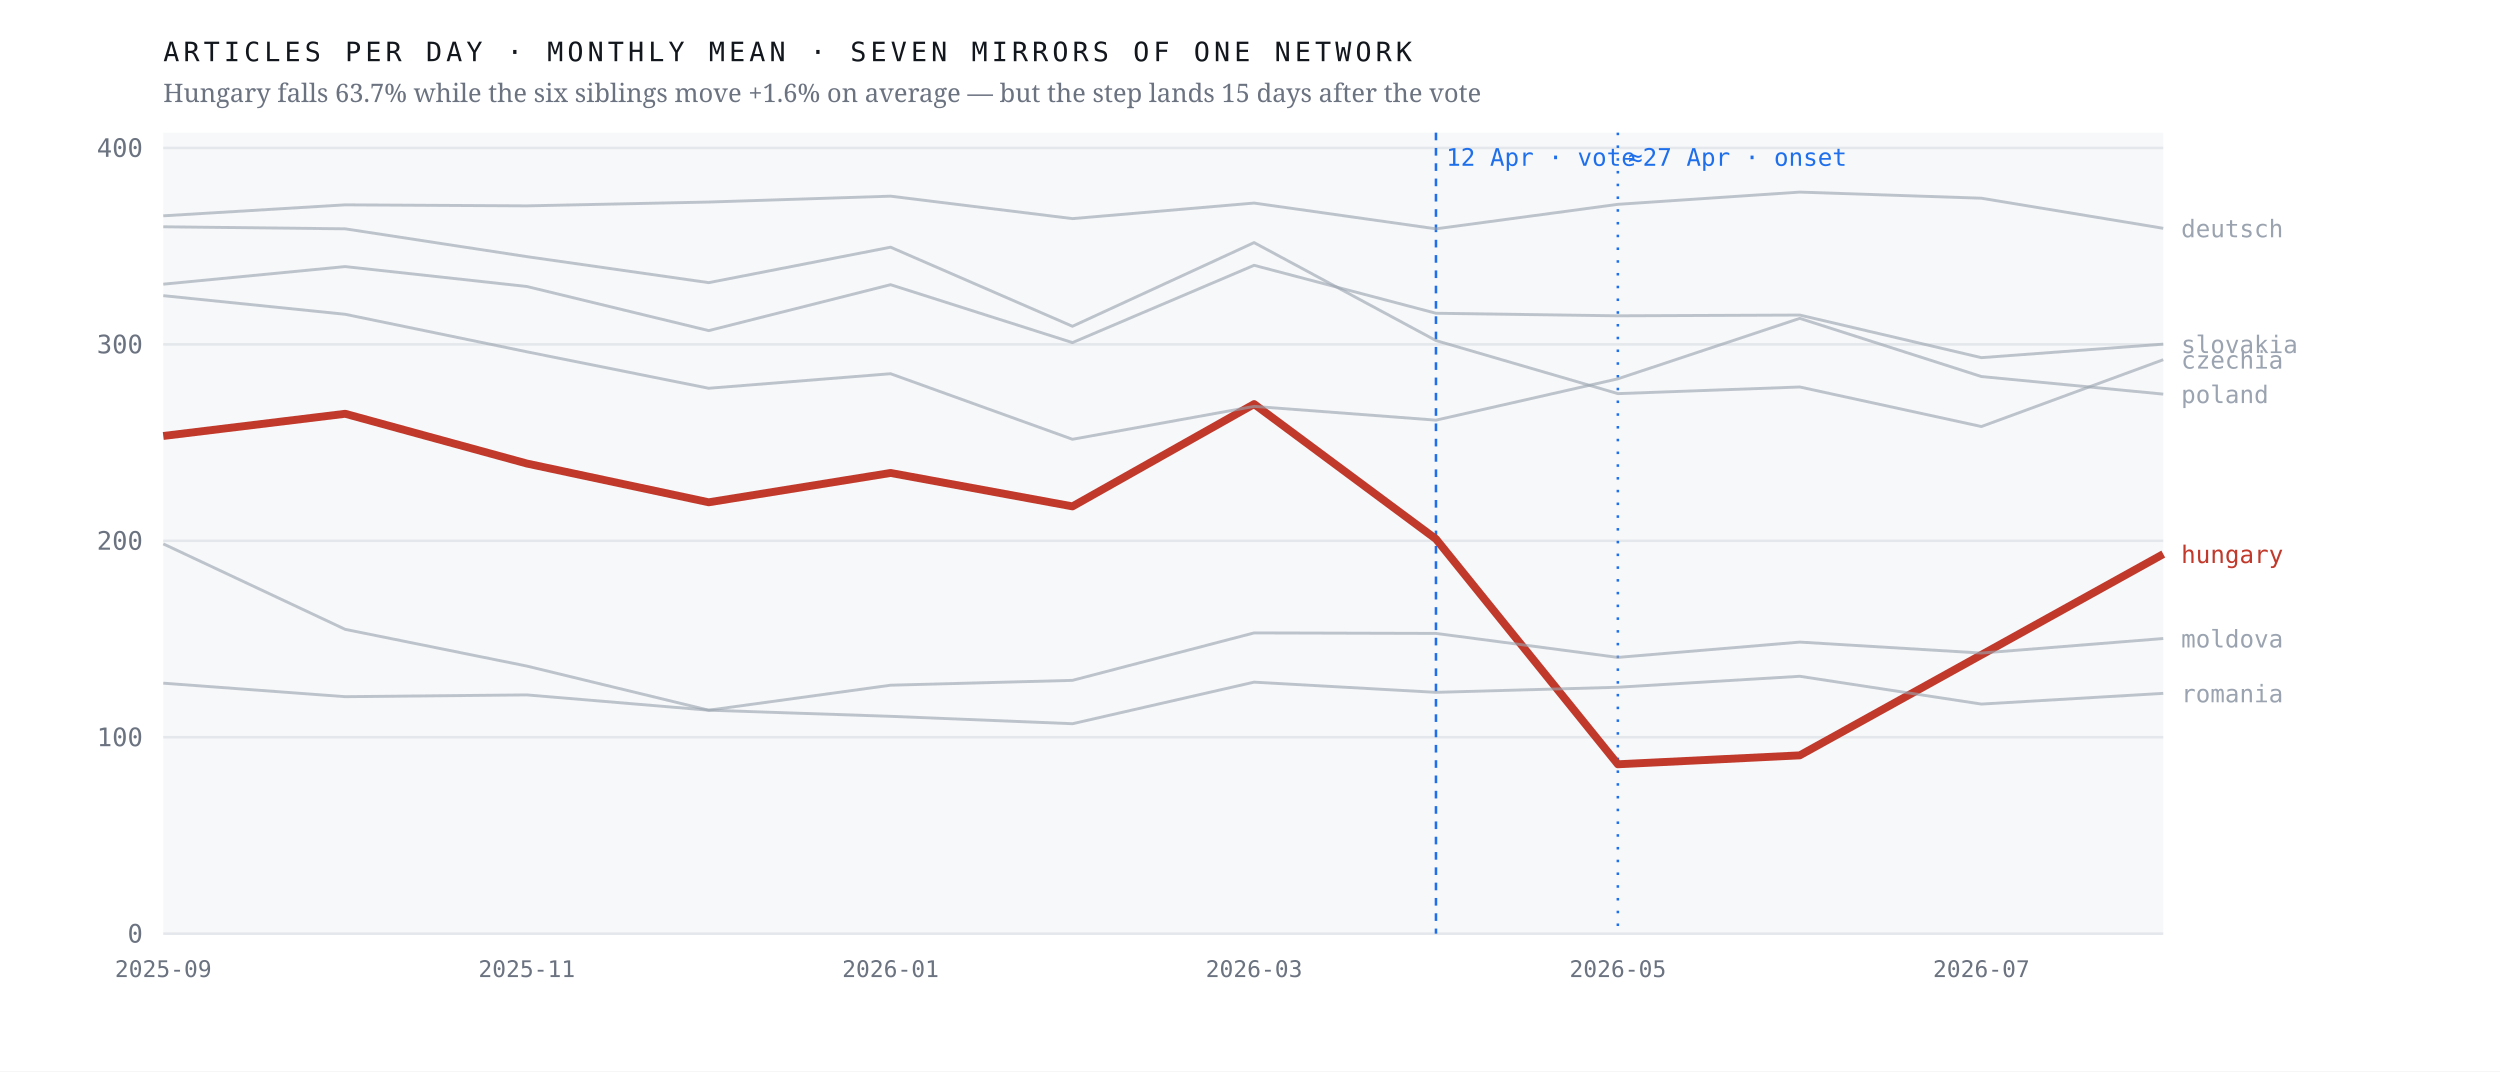
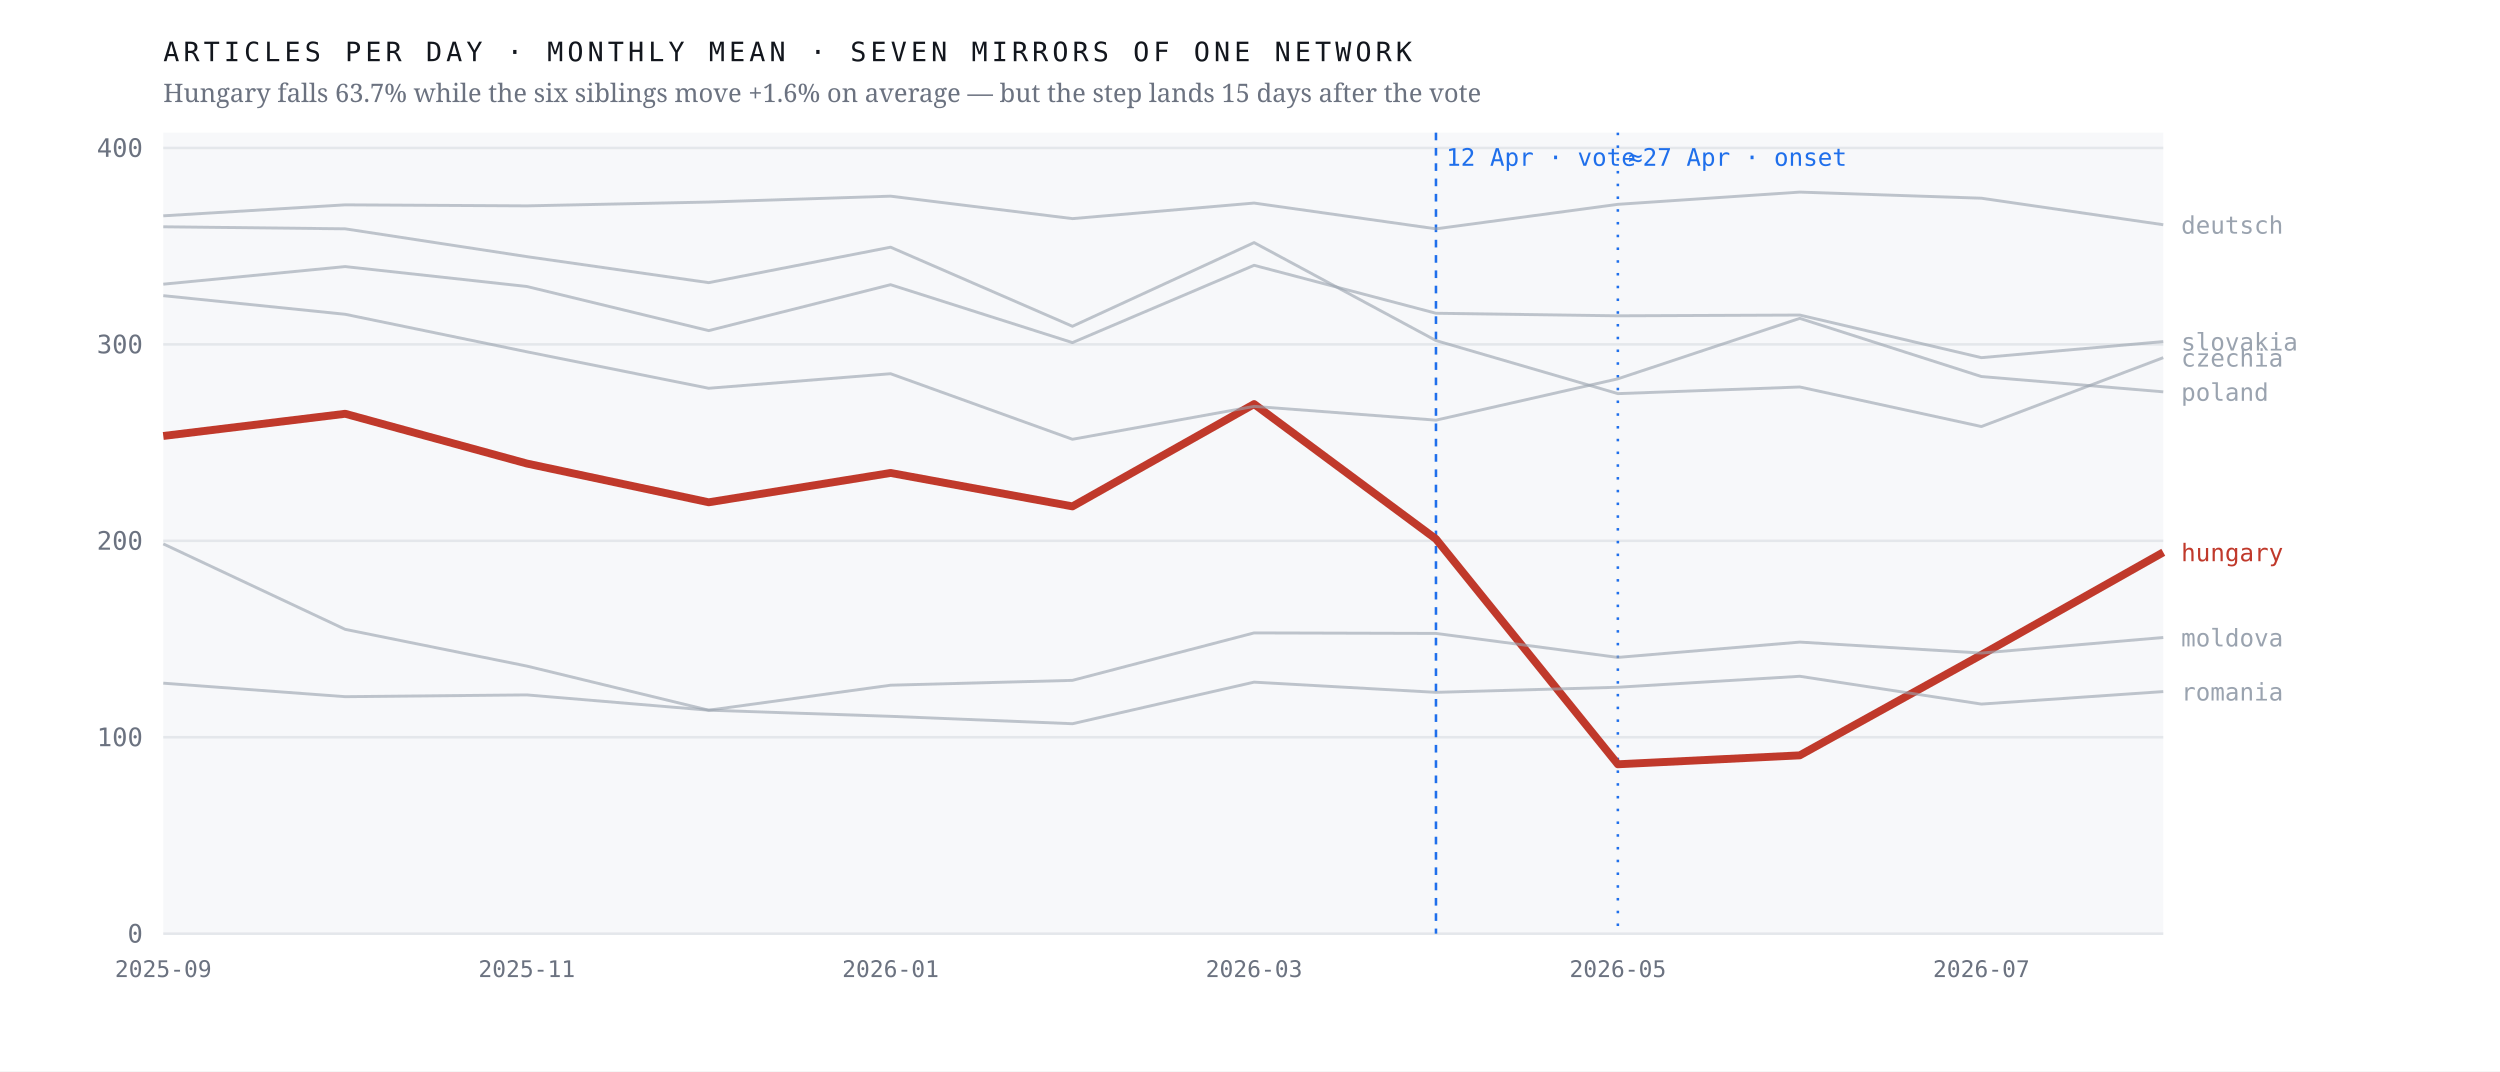
<svg xmlns="http://www.w3.org/2000/svg" viewBox="0 0 980 420" width="980" height="420" role="img" aria-label="Monthly output of seven mirrors of one network; the Hungarian line falls 63.7% after April 2026 while the six others hold roughly flat">
  <rect width="980" height="420" fill="#ffffff" />
  <rect x="64" y="52" width="784" height="314" fill="#f7f8fa" />
  <line x1="64" y1="366.0" x2="848" y2="366.0" stroke="#e4e7eb" stroke-width="1" />
  <text x="56.0" y="369.5" font-family="ui-monospace,'IBM Plex Mono',Menlo,monospace" font-size="10" font-weight="400" letter-spacing="0" fill="#6b7280" text-anchor="end">0</text>
  <line x1="64" y1="289.0" x2="848" y2="289.0" stroke="#e4e7eb" stroke-width="1" />
  <text x="56.0" y="292.5" font-family="ui-monospace,'IBM Plex Mono',Menlo,monospace" font-size="10" font-weight="400" letter-spacing="0" fill="#6b7280" text-anchor="end">100</text>
  <line x1="64" y1="212.0" x2="848" y2="212.0" stroke="#e4e7eb" stroke-width="1" />
  <text x="56.0" y="215.5" font-family="ui-monospace,'IBM Plex Mono',Menlo,monospace" font-size="10" font-weight="400" letter-spacing="0" fill="#6b7280" text-anchor="end">200</text>
  <line x1="64" y1="135.0" x2="848" y2="135.0" stroke="#e4e7eb" stroke-width="1" />
  <text x="56.0" y="138.5" font-family="ui-monospace,'IBM Plex Mono',Menlo,monospace" font-size="10" font-weight="400" letter-spacing="0" fill="#6b7280" text-anchor="end">300</text>
  <line x1="64" y1="58.0" x2="848" y2="58.0" stroke="#e4e7eb" stroke-width="1" />
  <text x="56.0" y="61.5" font-family="ui-monospace,'IBM Plex Mono',Menlo,monospace" font-size="10" font-weight="400" letter-spacing="0" fill="#6b7280" text-anchor="end">400</text>
  <line x1="562.9" y1="52" x2="562.9" y2="366" stroke="#1f6feb" stroke-width="1" stroke-dasharray="3 3" />
  <text x="566.9" y="65.0" font-family="ui-monospace,'IBM Plex Mono',Menlo,monospace" font-size="9.5" font-weight="400" letter-spacing="0" fill="#1f6feb" text-anchor="start">12 Apr · vote</text>
  <line x1="634.2" y1="52" x2="634.2" y2="366" stroke="#1f6feb" stroke-width="1" stroke-dasharray="1 4" />
  <text x="638.2" y="65.0" font-family="ui-monospace,'IBM Plex Mono',Menlo,monospace" font-size="9.5" font-weight="400" letter-spacing="0" fill="#1f6feb" text-anchor="start">≈27 Apr · onset</text>
-   <polyline points="64.0,170.9 135.3,162.2 206.5,181.7 277.8,196.9 349.1,185.4 420.4,198.5 491.6,158.4 562.9,211.3 634.2,299.6 705.5,296.1 776.7,256.7 848.0,217.2" fill="none" stroke="#c0392b" stroke-width="3.1" stroke-opacity="1" stroke-linejoin="round" />
-   <text x="855.0" y="220.7" font-family="ui-monospace,'IBM Plex Mono',Menlo,monospace" font-size="9.5" font-weight="500" letter-spacing="0" fill="#c0392b" text-anchor="start">hungary</text>
-   <polyline points="64.0,88.9 135.3,89.7 206.5,100.6 277.8,110.8 349.1,96.9 420.4,127.9 491.6,95.1 562.9,133.5 634.2,154.3 705.5,151.7 776.7,167.2 848.0,141.0" fill="none" stroke="#9aa3af" stroke-width="1.15" stroke-opacity="0.62" stroke-linejoin="round" />
-   <text x="855.0" y="144.5" font-family="ui-monospace,'IBM Plex Mono',Menlo,monospace" font-size="9.5" font-weight="400" letter-spacing="0" fill="#9aa3af" text-anchor="start">czechia</text>
-   <polyline points="64.0,84.6 135.3,80.3 206.5,80.7 277.8,79.2 349.1,76.9 420.4,85.7 491.6,79.6 562.9,89.7 634.2,80.1 705.5,75.3 776.7,77.7 848.0,89.5" fill="none" stroke="#9aa3af" stroke-width="1.15" stroke-opacity="0.62" stroke-linejoin="round" />
-   <text x="855.0" y="93.0" font-family="ui-monospace,'IBM Plex Mono',Menlo,monospace" font-size="9.5" font-weight="400" letter-spacing="0" fill="#9aa3af" text-anchor="start">deutsch</text>
-   <polyline points="64.0,213.2 135.3,246.7 206.5,261.1 277.8,278.4 349.1,268.6 420.4,266.7 491.6,248.1 562.9,248.3 634.2,257.7 705.5,251.7 776.7,256.0 848.0,250.3" fill="none" stroke="#9aa3af" stroke-width="1.15" stroke-opacity="0.62" stroke-linejoin="round" />
-   <text x="855.0" y="253.8" font-family="ui-monospace,'IBM Plex Mono',Menlo,monospace" font-size="9.5" font-weight="400" letter-spacing="0" fill="#9aa3af" text-anchor="start">moldova</text>
-   <polyline points="64.0,115.9 135.3,123.2 206.5,137.9 277.8,152.2 349.1,146.5 420.4,172.2 491.6,159.3 562.9,164.7 634.2,148.5 705.5,124.8 776.7,147.6 848.0,154.5" fill="none" stroke="#9aa3af" stroke-width="1.15" stroke-opacity="0.62" stroke-linejoin="round" />
-   <text x="855.0" y="158.0" font-family="ui-monospace,'IBM Plex Mono',Menlo,monospace" font-size="9.5" font-weight="400" letter-spacing="0" fill="#9aa3af" text-anchor="start">poland</text>
-   <polyline points="64.0,267.8 135.3,273.1 206.5,272.4 277.8,278.4 349.1,280.8 420.4,283.7 491.6,267.4 562.9,271.4 634.2,269.4 705.5,265.1 776.7,276.0 848.0,271.8" fill="none" stroke="#9aa3af" stroke-width="1.15" stroke-opacity="0.62" stroke-linejoin="round" />
-   <text x="855.0" y="275.3" font-family="ui-monospace,'IBM Plex Mono',Menlo,monospace" font-size="9.5" font-weight="400" letter-spacing="0" fill="#9aa3af" text-anchor="start">romania</text>
-   <polyline points="64.0,111.4 135.3,104.5 206.5,112.3 277.8,129.6 349.1,111.6 420.4,134.3 491.6,104.0 562.9,122.8 634.2,123.8 705.5,123.5 776.7,140.2 848.0,134.9" fill="none" stroke="#9aa3af" stroke-width="1.15" stroke-opacity="0.62" stroke-linejoin="round" />
-   <text x="855.0" y="138.4" font-family="ui-monospace,'IBM Plex Mono',Menlo,monospace" font-size="9.5" font-weight="400" letter-spacing="0" fill="#9aa3af" text-anchor="start">slovakia</text>
+   <polyline points="64.0,170.9 135.3,162.2 206.5,181.7 277.8,196.9 349.1,185.4 420.4,198.5 491.6,158.4 562.9,211.3 634.2,299.6 705.5,296.1 776.7,256.7 848.0,216.5" fill="none" stroke="#c0392b" stroke-width="3.1" stroke-opacity="1" stroke-linejoin="round" />
+   <text x="855.0" y="220.0" font-family="ui-monospace,'IBM Plex Mono',Menlo,monospace" font-size="9.5" font-weight="500" letter-spacing="0" fill="#c0392b" text-anchor="start">hungary</text>
+   <polyline points="64.0,88.9 135.3,89.7 206.5,100.6 277.8,110.8 349.1,96.9 420.4,127.9 491.6,95.1 562.9,133.5 634.2,154.3 705.5,151.7 776.7,167.2 848.0,140.2" fill="none" stroke="#9aa3af" stroke-width="1.15" stroke-opacity="0.62" stroke-linejoin="round" />
+   <text x="855.0" y="143.7" font-family="ui-monospace,'IBM Plex Mono',Menlo,monospace" font-size="9.5" font-weight="400" letter-spacing="0" fill="#9aa3af" text-anchor="start">czechia</text>
+   <polyline points="64.0,84.6 135.3,80.3 206.5,80.7 277.8,79.2 349.1,76.9 420.4,85.7 491.6,79.6 562.9,89.7 634.2,80.1 705.5,75.3 776.7,77.7 848.0,88.1" fill="none" stroke="#9aa3af" stroke-width="1.15" stroke-opacity="0.62" stroke-linejoin="round" />
+   <text x="855.0" y="91.6" font-family="ui-monospace,'IBM Plex Mono',Menlo,monospace" font-size="9.5" font-weight="400" letter-spacing="0" fill="#9aa3af" text-anchor="start">deutsch</text>
+   <polyline points="64.0,213.2 135.3,246.7 206.5,261.1 277.8,278.4 349.1,268.6 420.4,266.7 491.6,248.1 562.9,248.3 634.2,257.7 705.5,251.7 776.7,256.0 848.0,249.9" fill="none" stroke="#9aa3af" stroke-width="1.15" stroke-opacity="0.62" stroke-linejoin="round" />
+   <text x="855.0" y="253.4" font-family="ui-monospace,'IBM Plex Mono',Menlo,monospace" font-size="9.5" font-weight="400" letter-spacing="0" fill="#9aa3af" text-anchor="start">moldova</text>
+   <polyline points="64.0,115.9 135.3,123.2 206.5,137.9 277.8,152.2 349.1,146.5 420.4,172.2 491.6,159.3 562.9,164.7 634.2,148.5 705.5,124.8 776.7,147.6 848.0,153.6" fill="none" stroke="#9aa3af" stroke-width="1.15" stroke-opacity="0.62" stroke-linejoin="round" />
+   <text x="855.0" y="157.1" font-family="ui-monospace,'IBM Plex Mono',Menlo,monospace" font-size="9.5" font-weight="400" letter-spacing="0" fill="#9aa3af" text-anchor="start">poland</text>
+   <polyline points="64.0,267.8 135.3,273.1 206.5,272.4 277.8,278.4 349.1,280.8 420.4,283.7 491.6,267.4 562.9,271.4 634.2,269.4 705.5,265.1 776.7,276.0 848.0,271.1" fill="none" stroke="#9aa3af" stroke-width="1.15" stroke-opacity="0.62" stroke-linejoin="round" />
+   <text x="855.0" y="274.6" font-family="ui-monospace,'IBM Plex Mono',Menlo,monospace" font-size="9.5" font-weight="400" letter-spacing="0" fill="#9aa3af" text-anchor="start">romania</text>
+   <polyline points="64.0,111.4 135.3,104.5 206.5,112.3 277.8,129.6 349.1,111.6 420.4,134.3 491.6,104.0 562.9,122.8 634.2,123.8 705.5,123.5 776.7,140.2 848.0,133.9" fill="none" stroke="#9aa3af" stroke-width="1.15" stroke-opacity="0.62" stroke-linejoin="round" />
+   <text x="855.0" y="137.4" font-family="ui-monospace,'IBM Plex Mono',Menlo,monospace" font-size="9.5" font-weight="400" letter-spacing="0" fill="#9aa3af" text-anchor="start">slovakia</text>
  <text x="64.0" y="383.0" font-family="ui-monospace,'IBM Plex Mono',Menlo,monospace" font-size="9" font-weight="400" letter-spacing="0" fill="#6b7280" text-anchor="middle">2025-09</text>
  <text x="206.5" y="383.0" font-family="ui-monospace,'IBM Plex Mono',Menlo,monospace" font-size="9" font-weight="400" letter-spacing="0" fill="#6b7280" text-anchor="middle">2025-11</text>
  <text x="349.1" y="383.0" font-family="ui-monospace,'IBM Plex Mono',Menlo,monospace" font-size="9" font-weight="400" letter-spacing="0" fill="#6b7280" text-anchor="middle">2026-01</text>
  <text x="491.6" y="383.0" font-family="ui-monospace,'IBM Plex Mono',Menlo,monospace" font-size="9" font-weight="400" letter-spacing="0" fill="#6b7280" text-anchor="middle">2026-03</text>
  <text x="634.2" y="383.0" font-family="ui-monospace,'IBM Plex Mono',Menlo,monospace" font-size="9" font-weight="400" letter-spacing="0" fill="#6b7280" text-anchor="middle">2026-05</text>
  <text x="776.7" y="383.0" font-family="ui-monospace,'IBM Plex Mono',Menlo,monospace" font-size="9" font-weight="400" letter-spacing="0" fill="#6b7280" text-anchor="middle">2026-07</text>
  <text x="64.0" y="24.0" font-family="ui-monospace,'IBM Plex Mono',Menlo,monospace" font-size="10.5" font-weight="400" letter-spacing="1.6" fill="#12161d" text-anchor="start">ARTICLES PER DAY · MONTHLY MEAN · SEVEN MIRRORS OF ONE NETWORK</text>
  <text x="64.0" y="40.0" font-family="'Newsreader',Georgia,serif" font-size="10" font-weight="400" letter-spacing="0" fill="#6b7280" text-anchor="start">Hungary falls 63.7% while the six siblings move +1.6% on average — but the step lands 15 days after the vote</text>
</svg>
